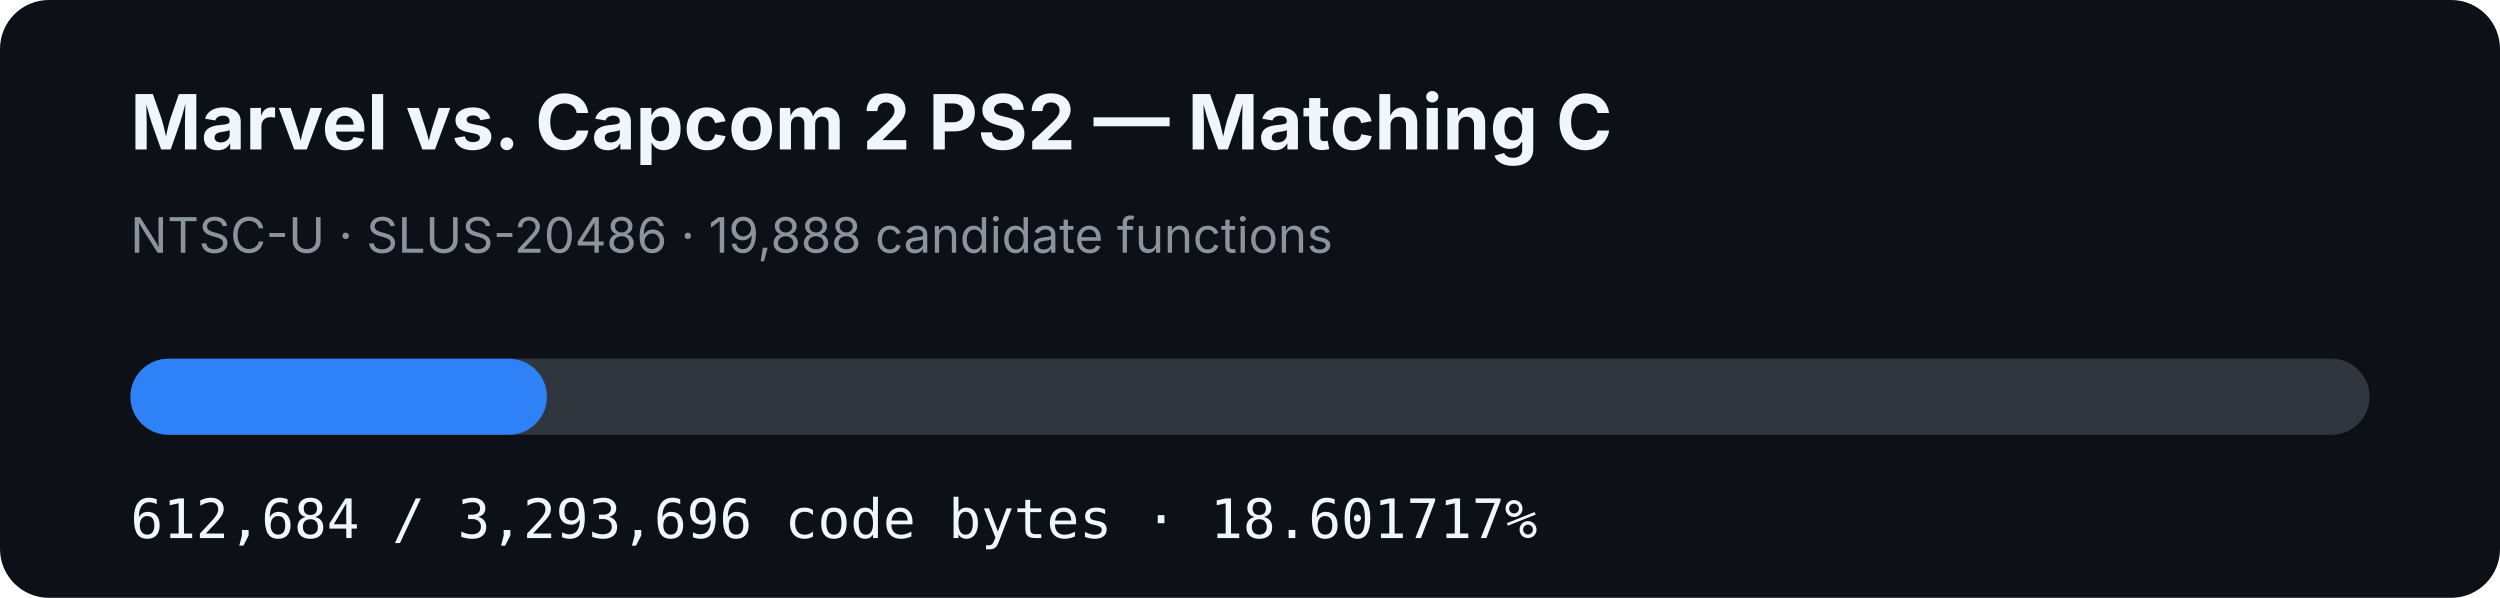
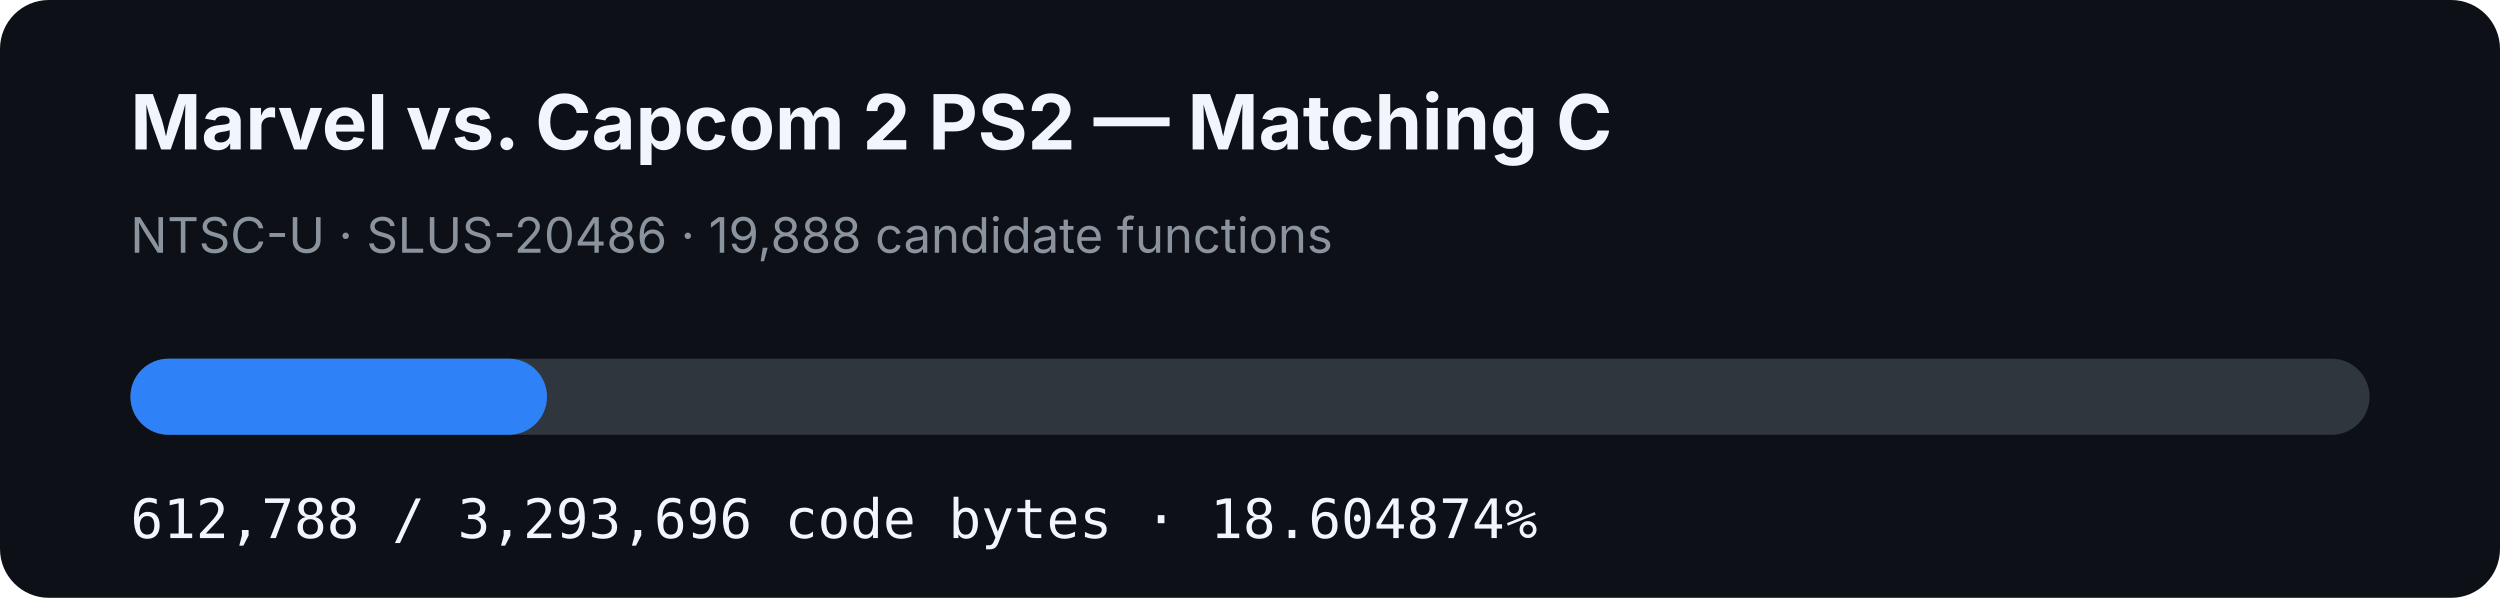
- <svg xmlns="http://www.w3.org/2000/svg" width="920" height="220" viewBox="0 0 920 220" role="img" aria-label="MVC2 PS2 matching C progress: 18.601717%">
+ <svg xmlns="http://www.w3.org/2000/svg" width="920" height="220" viewBox="0 0 920 220" role="img" aria-label="MVC2 PS2 matching C progress: 18.604874%">
  <rect width="920" height="220" rx="18" fill="#0d1117" />
  <text x="48" y="55" fill="#f0f6fc" font-family="-apple-system,BlinkMacSystemFont,Segoe UI,sans-serif" font-size="28" font-weight="700">Marvel vs. Capcom 2 PS2 — Matching C</text>
  <text x="48" y="93" fill="#8b949e" font-family="-apple-system,BlinkMacSystemFont,Segoe UI,sans-serif" font-size="18">NTSC-U · SLUS-20486 · 19,888 candidate functions</text>
  <rect x="48" y="132" width="824" height="28" rx="14" fill="#30363d" />
-   <rect x="48" y="132" width="153.278" height="28" rx="14" fill="#2f81f7" />
-   <text x="48" y="198" fill="#f0f6fc" font-family="ui-monospace,SFMono-Regular,Menlo,monospace" font-size="20">612,684 / 3,293,696 code bytes · 18.601717%</text>
+   <rect x="48" y="132" width="153.304" height="28" rx="14" fill="#2f81f7" />
+   <text x="48" y="198" fill="#f0f6fc" font-family="ui-monospace,SFMono-Regular,Menlo,monospace" font-size="20">612,788 / 3,293,696 code bytes · 18.604874%</text>
</svg>
